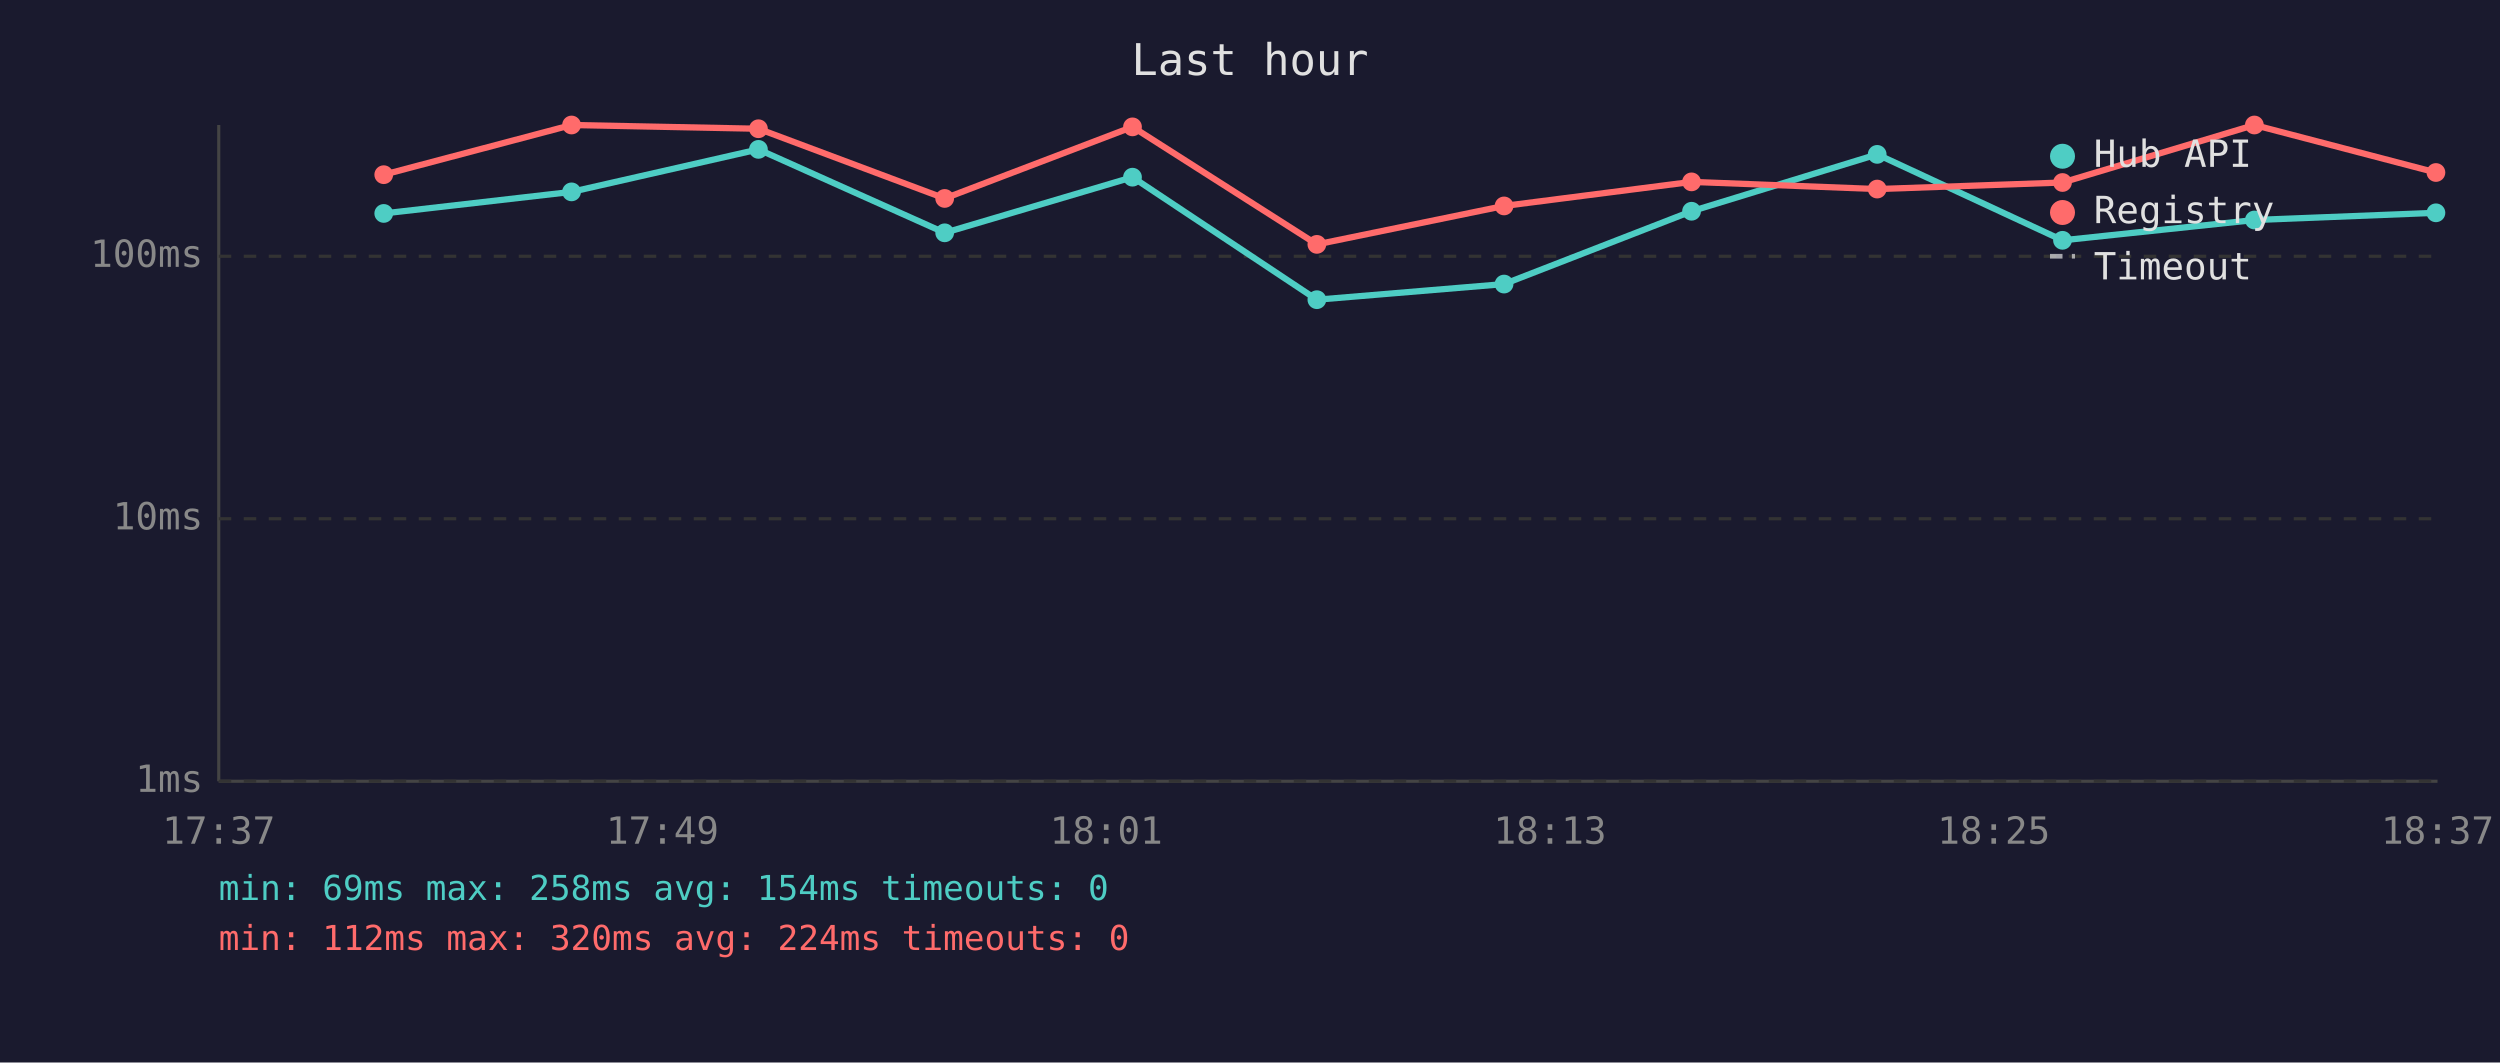
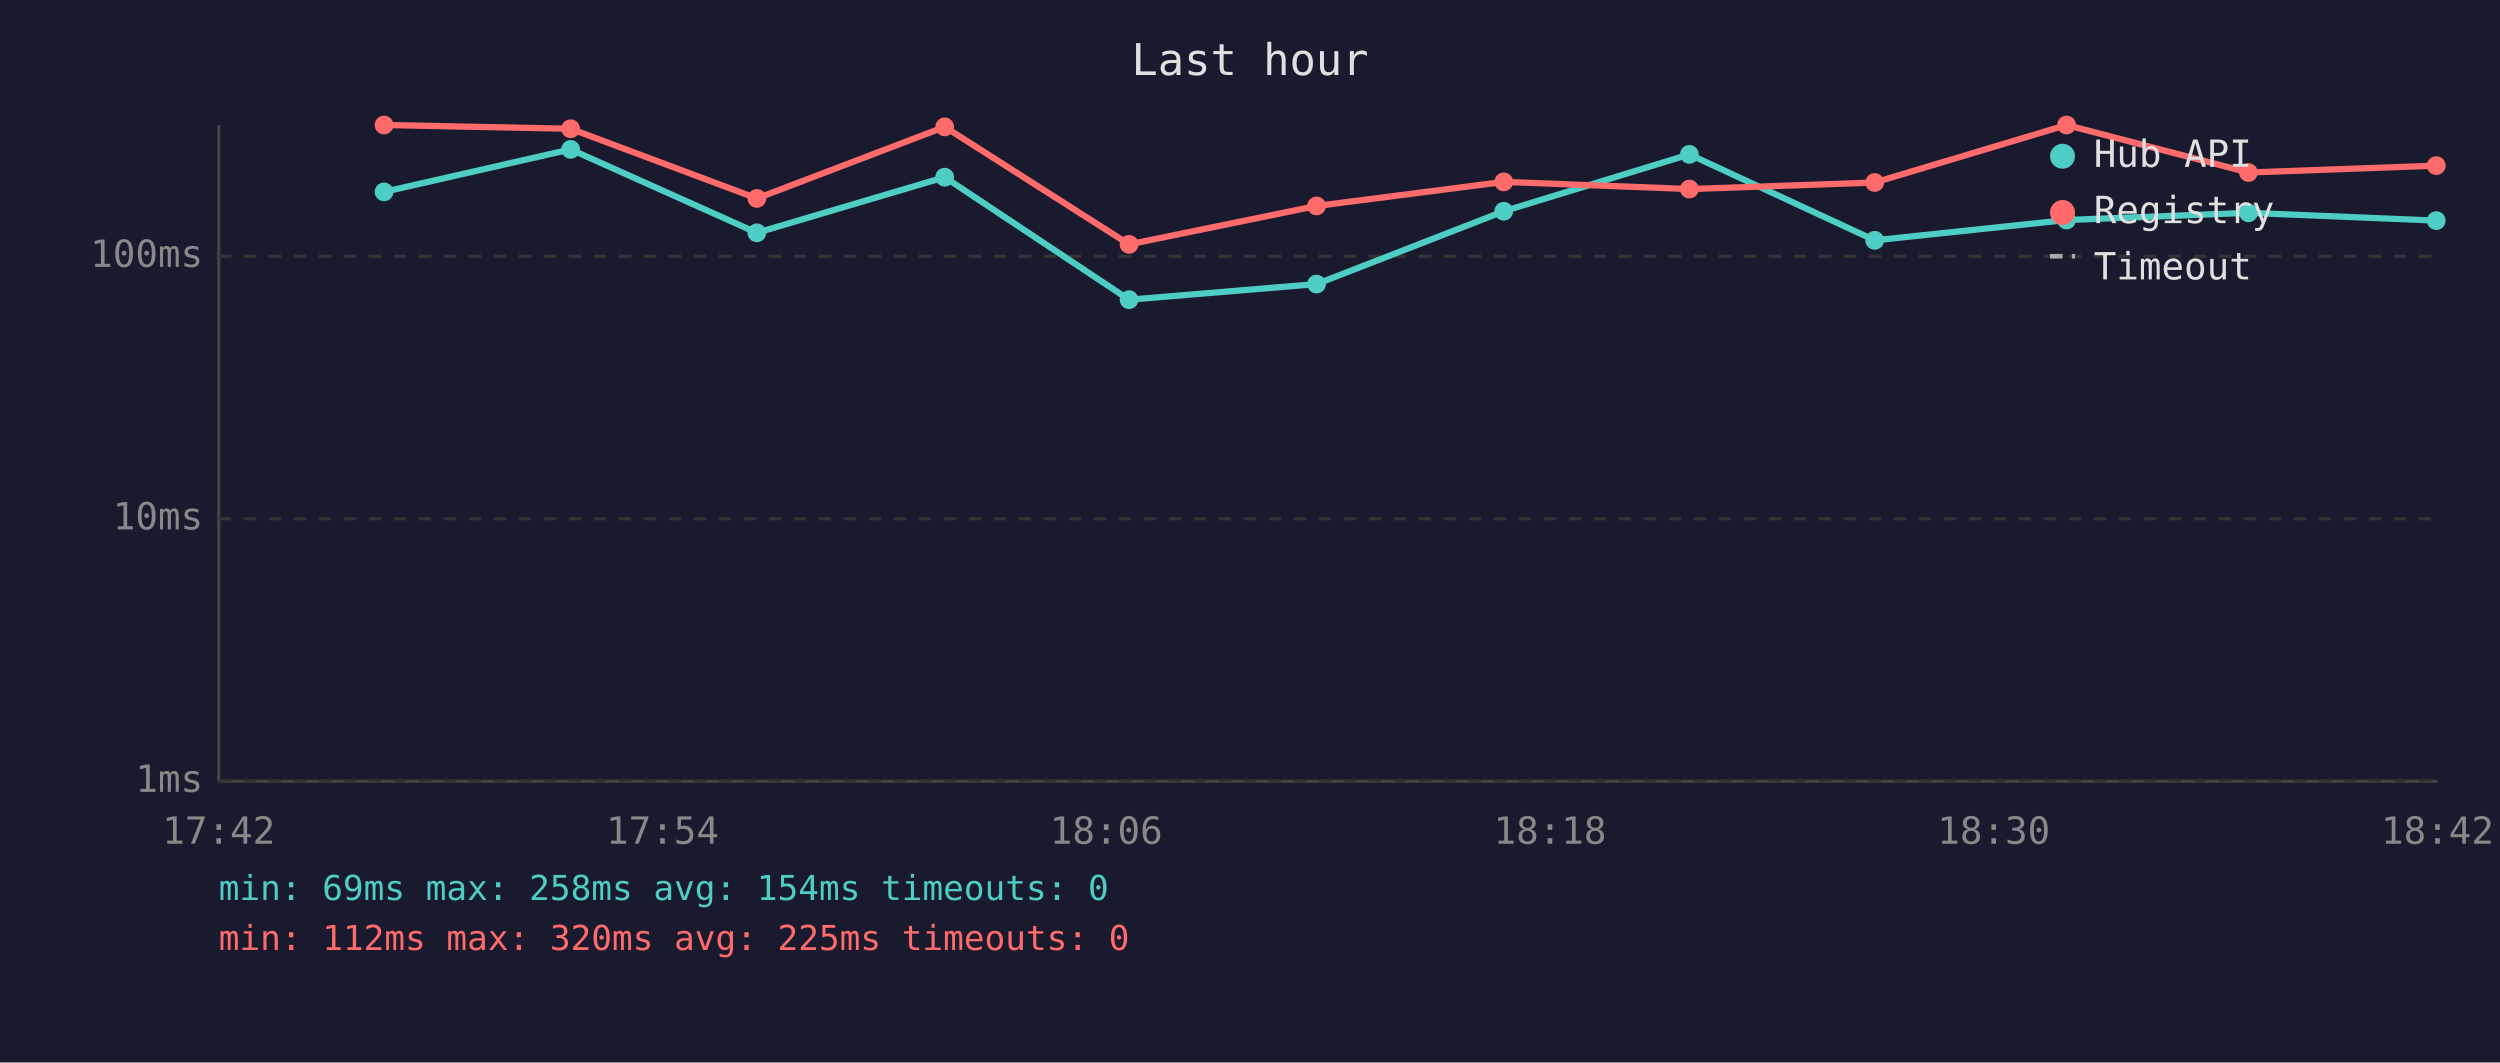
<svg xmlns="http://www.w3.org/2000/svg" viewBox="0 0 800 340" font-family="monospace" font-size="12">
  <rect width="800" height="340" fill="#1a1a2e" />
  <text x="400" y="24" fill="#e0e0e0" font-size="14" text-anchor="middle">Last hour</text>
  <line x1="70" y1="40" x2="70" y2="250" stroke="#444" stroke-width="1" />
  <line x1="70" y1="250" x2="780" y2="250" stroke="#444" stroke-width="1" />
  <line x1="70" y1="250" x2="780" y2="250" stroke="#333" stroke-width="1" stroke-dasharray="4" />
  <text x="65" y="250" fill="#888" text-anchor="end" dominant-baseline="middle">1ms</text>
  <line x1="70" y1="166" x2="780" y2="166" stroke="#333" stroke-width="1" stroke-dasharray="4" />
  <text x="65" y="166" fill="#888" text-anchor="end" dominant-baseline="middle">10ms</text>
  <line x1="70" y1="82" x2="780" y2="82" stroke="#333" stroke-width="1" stroke-dasharray="4" />
  <text x="65" y="82" fill="#888" text-anchor="end" dominant-baseline="middle">100ms</text>
-   <text x="70" y="270" fill="#888" text-anchor="middle">17:37</text>
-   <text x="212" y="270" fill="#888" text-anchor="middle">17:49</text>
-   <text x="354" y="270" fill="#888" text-anchor="middle">18:01</text>
-   <text x="496" y="270" fill="#888" text-anchor="middle">18:13</text>
-   <text x="638" y="270" fill="#888" text-anchor="middle">18:25</text>
-   <text x="780" y="270" fill="#888" text-anchor="middle">18:37</text>
-   <polyline points="122.8,68.3 182.9,61.4 242.7,47.8 302.3,74.5 362.4,56.7 421.4,95.9 481.3,90.9 541.3,67.6 600.7,49.4 660.0,76.9 721.4,70.4 779.5,68.1" fill="none" stroke="#4ecdc4" stroke-width="2" opacity="1" />
-   <circle cx="122.8" cy="68.3" r="3" fill="#4ecdc4" />
-   <circle cx="182.9" cy="61.4" r="3" fill="#4ecdc4" />
-   <circle cx="242.7" cy="47.8" r="3" fill="#4ecdc4" />
-   <circle cx="302.3" cy="74.5" r="3" fill="#4ecdc4" />
-   <circle cx="362.4" cy="56.7" r="3" fill="#4ecdc4" />
-   <circle cx="421.4" cy="95.9" r="3" fill="#4ecdc4" />
-   <circle cx="481.3" cy="90.9" r="3" fill="#4ecdc4" />
-   <circle cx="541.3" cy="67.6" r="3" fill="#4ecdc4" />
-   <circle cx="600.7" cy="49.4" r="3" fill="#4ecdc4" />
-   <circle cx="660.0" cy="76.9" r="3" fill="#4ecdc4" />
-   <circle cx="721.4" cy="70.4" r="3" fill="#4ecdc4" />
-   <circle cx="779.5" cy="68.1" r="3" fill="#4ecdc4" />
-   <polyline points="122.8,55.9 182.9,40.0 242.7,41.2 302.3,63.5 362.4,40.6 421.4,78.2 481.3,65.9 541.3,58.2 600.7,60.5 660.0,58.4 721.4,40.0 779.5,55.2" fill="none" stroke="#ff6b6b" stroke-width="2" opacity="1" />
-   <circle cx="122.8" cy="55.9" r="3" fill="#ff6b6b" />
-   <circle cx="182.9" cy="40.0" r="3" fill="#ff6b6b" />
-   <circle cx="242.7" cy="41.2" r="3" fill="#ff6b6b" />
-   <circle cx="302.3" cy="63.5" r="3" fill="#ff6b6b" />
-   <circle cx="362.4" cy="40.6" r="3" fill="#ff6b6b" />
-   <circle cx="421.4" cy="78.2" r="3" fill="#ff6b6b" />
-   <circle cx="481.3" cy="65.9" r="3" fill="#ff6b6b" />
-   <circle cx="541.3" cy="58.2" r="3" fill="#ff6b6b" />
-   <circle cx="600.7" cy="60.5" r="3" fill="#ff6b6b" />
-   <circle cx="660.0" cy="58.4" r="3" fill="#ff6b6b" />
-   <circle cx="721.4" cy="40.0" r="3" fill="#ff6b6b" />
-   <circle cx="779.5" cy="55.2" r="3" fill="#ff6b6b" />
+   <text x="70" y="270" fill="#888" text-anchor="middle">17:42</text>
+   <text x="212" y="270" fill="#888" text-anchor="middle">17:54</text>
+   <text x="354" y="270" fill="#888" text-anchor="middle">18:06</text>
+   <text x="496" y="270" fill="#888" text-anchor="middle">18:18</text>
+   <text x="638" y="270" fill="#888" text-anchor="middle">18:30</text>
+   <text x="780" y="270" fill="#888" text-anchor="middle">18:42</text>
+   <polyline points="122.9,61.4 182.6,47.8 242.2,74.5 302.3,56.7 361.3,95.9 421.3,90.9 481.2,67.6 540.6,49.4 599.9,76.9 661.3,70.4 719.5,68.1 779.6,70.6" fill="none" stroke="#4ecdc4" stroke-width="2" opacity="1" />
+   <circle cx="122.9" cy="61.4" r="3" fill="#4ecdc4" />
+   <circle cx="182.6" cy="47.8" r="3" fill="#4ecdc4" />
+   <circle cx="242.2" cy="74.5" r="3" fill="#4ecdc4" />
+   <circle cx="302.3" cy="56.7" r="3" fill="#4ecdc4" />
+   <circle cx="361.3" cy="95.9" r="3" fill="#4ecdc4" />
+   <circle cx="421.3" cy="90.9" r="3" fill="#4ecdc4" />
+   <circle cx="481.2" cy="67.6" r="3" fill="#4ecdc4" />
+   <circle cx="540.6" cy="49.4" r="3" fill="#4ecdc4" />
+   <circle cx="599.9" cy="76.9" r="3" fill="#4ecdc4" />
+   <circle cx="661.3" cy="70.4" r="3" fill="#4ecdc4" />
+   <circle cx="719.5" cy="68.1" r="3" fill="#4ecdc4" />
+   <circle cx="779.6" cy="70.6" r="3" fill="#4ecdc4" />
+   <polyline points="122.9,40.0 182.6,41.2 242.2,63.5 302.3,40.6 361.3,78.2 421.3,65.9 481.2,58.2 540.6,60.5 599.9,58.4 661.3,40.0 719.5,55.2 779.6,53.0" fill="none" stroke="#ff6b6b" stroke-width="2" opacity="1" />
+   <circle cx="122.9" cy="40.0" r="3" fill="#ff6b6b" />
+   <circle cx="182.6" cy="41.2" r="3" fill="#ff6b6b" />
+   <circle cx="242.2" cy="63.5" r="3" fill="#ff6b6b" />
+   <circle cx="302.3" cy="40.6" r="3" fill="#ff6b6b" />
+   <circle cx="361.3" cy="78.2" r="3" fill="#ff6b6b" />
+   <circle cx="421.3" cy="65.9" r="3" fill="#ff6b6b" />
+   <circle cx="481.2" cy="58.2" r="3" fill="#ff6b6b" />
+   <circle cx="540.6" cy="60.5" r="3" fill="#ff6b6b" />
+   <circle cx="599.9" cy="58.4" r="3" fill="#ff6b6b" />
+   <circle cx="661.3" cy="40.0" r="3" fill="#ff6b6b" />
+   <circle cx="719.5" cy="55.2" r="3" fill="#ff6b6b" />
+   <circle cx="779.6" cy="53.0" r="3" fill="#ff6b6b" />
  <circle cx="660" cy="50" r="4" fill="#4ecdc4" />
  <text x="670" y="50" fill="#e0e0e0" dominant-baseline="middle">Hub API</text>
  <circle cx="660" cy="68" r="4" fill="#ff6b6b" />
  <text x="670" y="68" fill="#e0e0e0" dominant-baseline="middle">Registry</text>
  <line x1="656" y1="82" x2="664" y2="82" stroke="#e0e0e0" stroke-width="1.5" stroke-dasharray="4,3" opacity="0.7" />
  <text x="670" y="86" fill="#e0e0e0" dominant-baseline="middle">Timeout</text>
  <text x="70" y="288" fill="#4ecdc4" font-size="11">min: 69ms  max: 258ms  avg: 154ms  timeouts: 0</text>
-   <text x="70" y="304" fill="#ff6b6b" font-size="11">min: 112ms  max: 320ms  avg: 224ms  timeouts: 0</text>
+   <text x="70" y="304" fill="#ff6b6b" font-size="11">min: 112ms  max: 320ms  avg: 225ms  timeouts: 0</text>
</svg>
